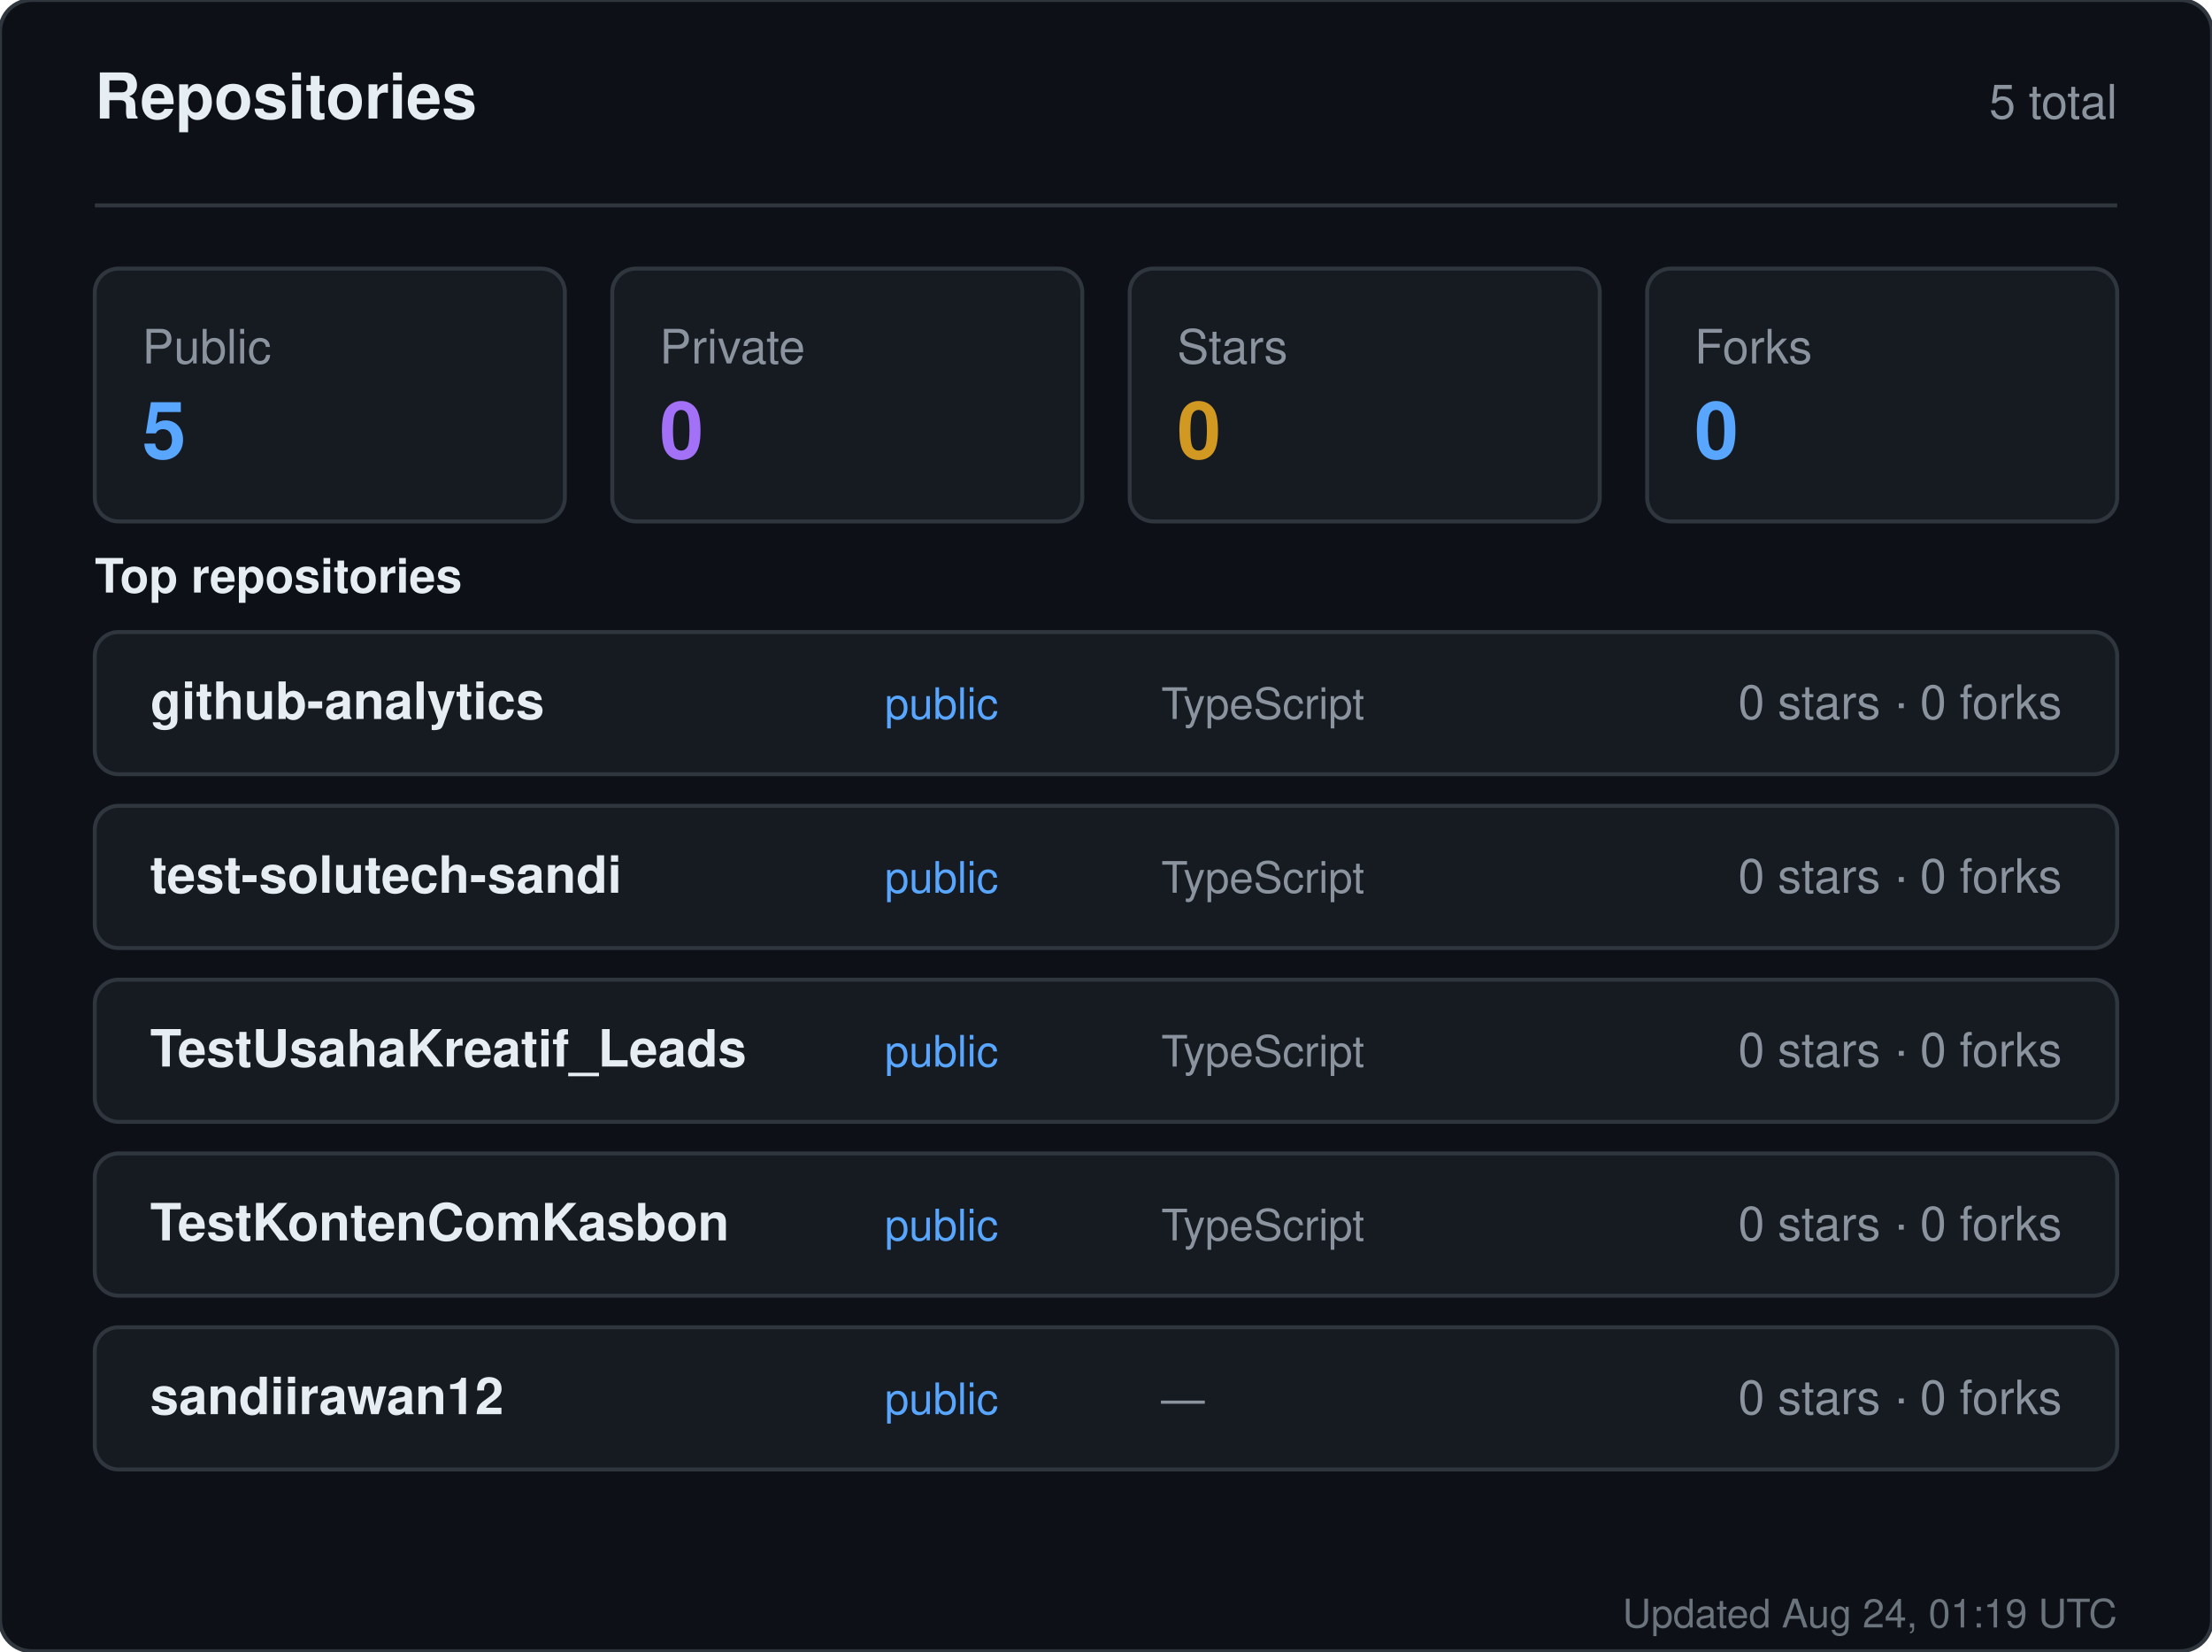
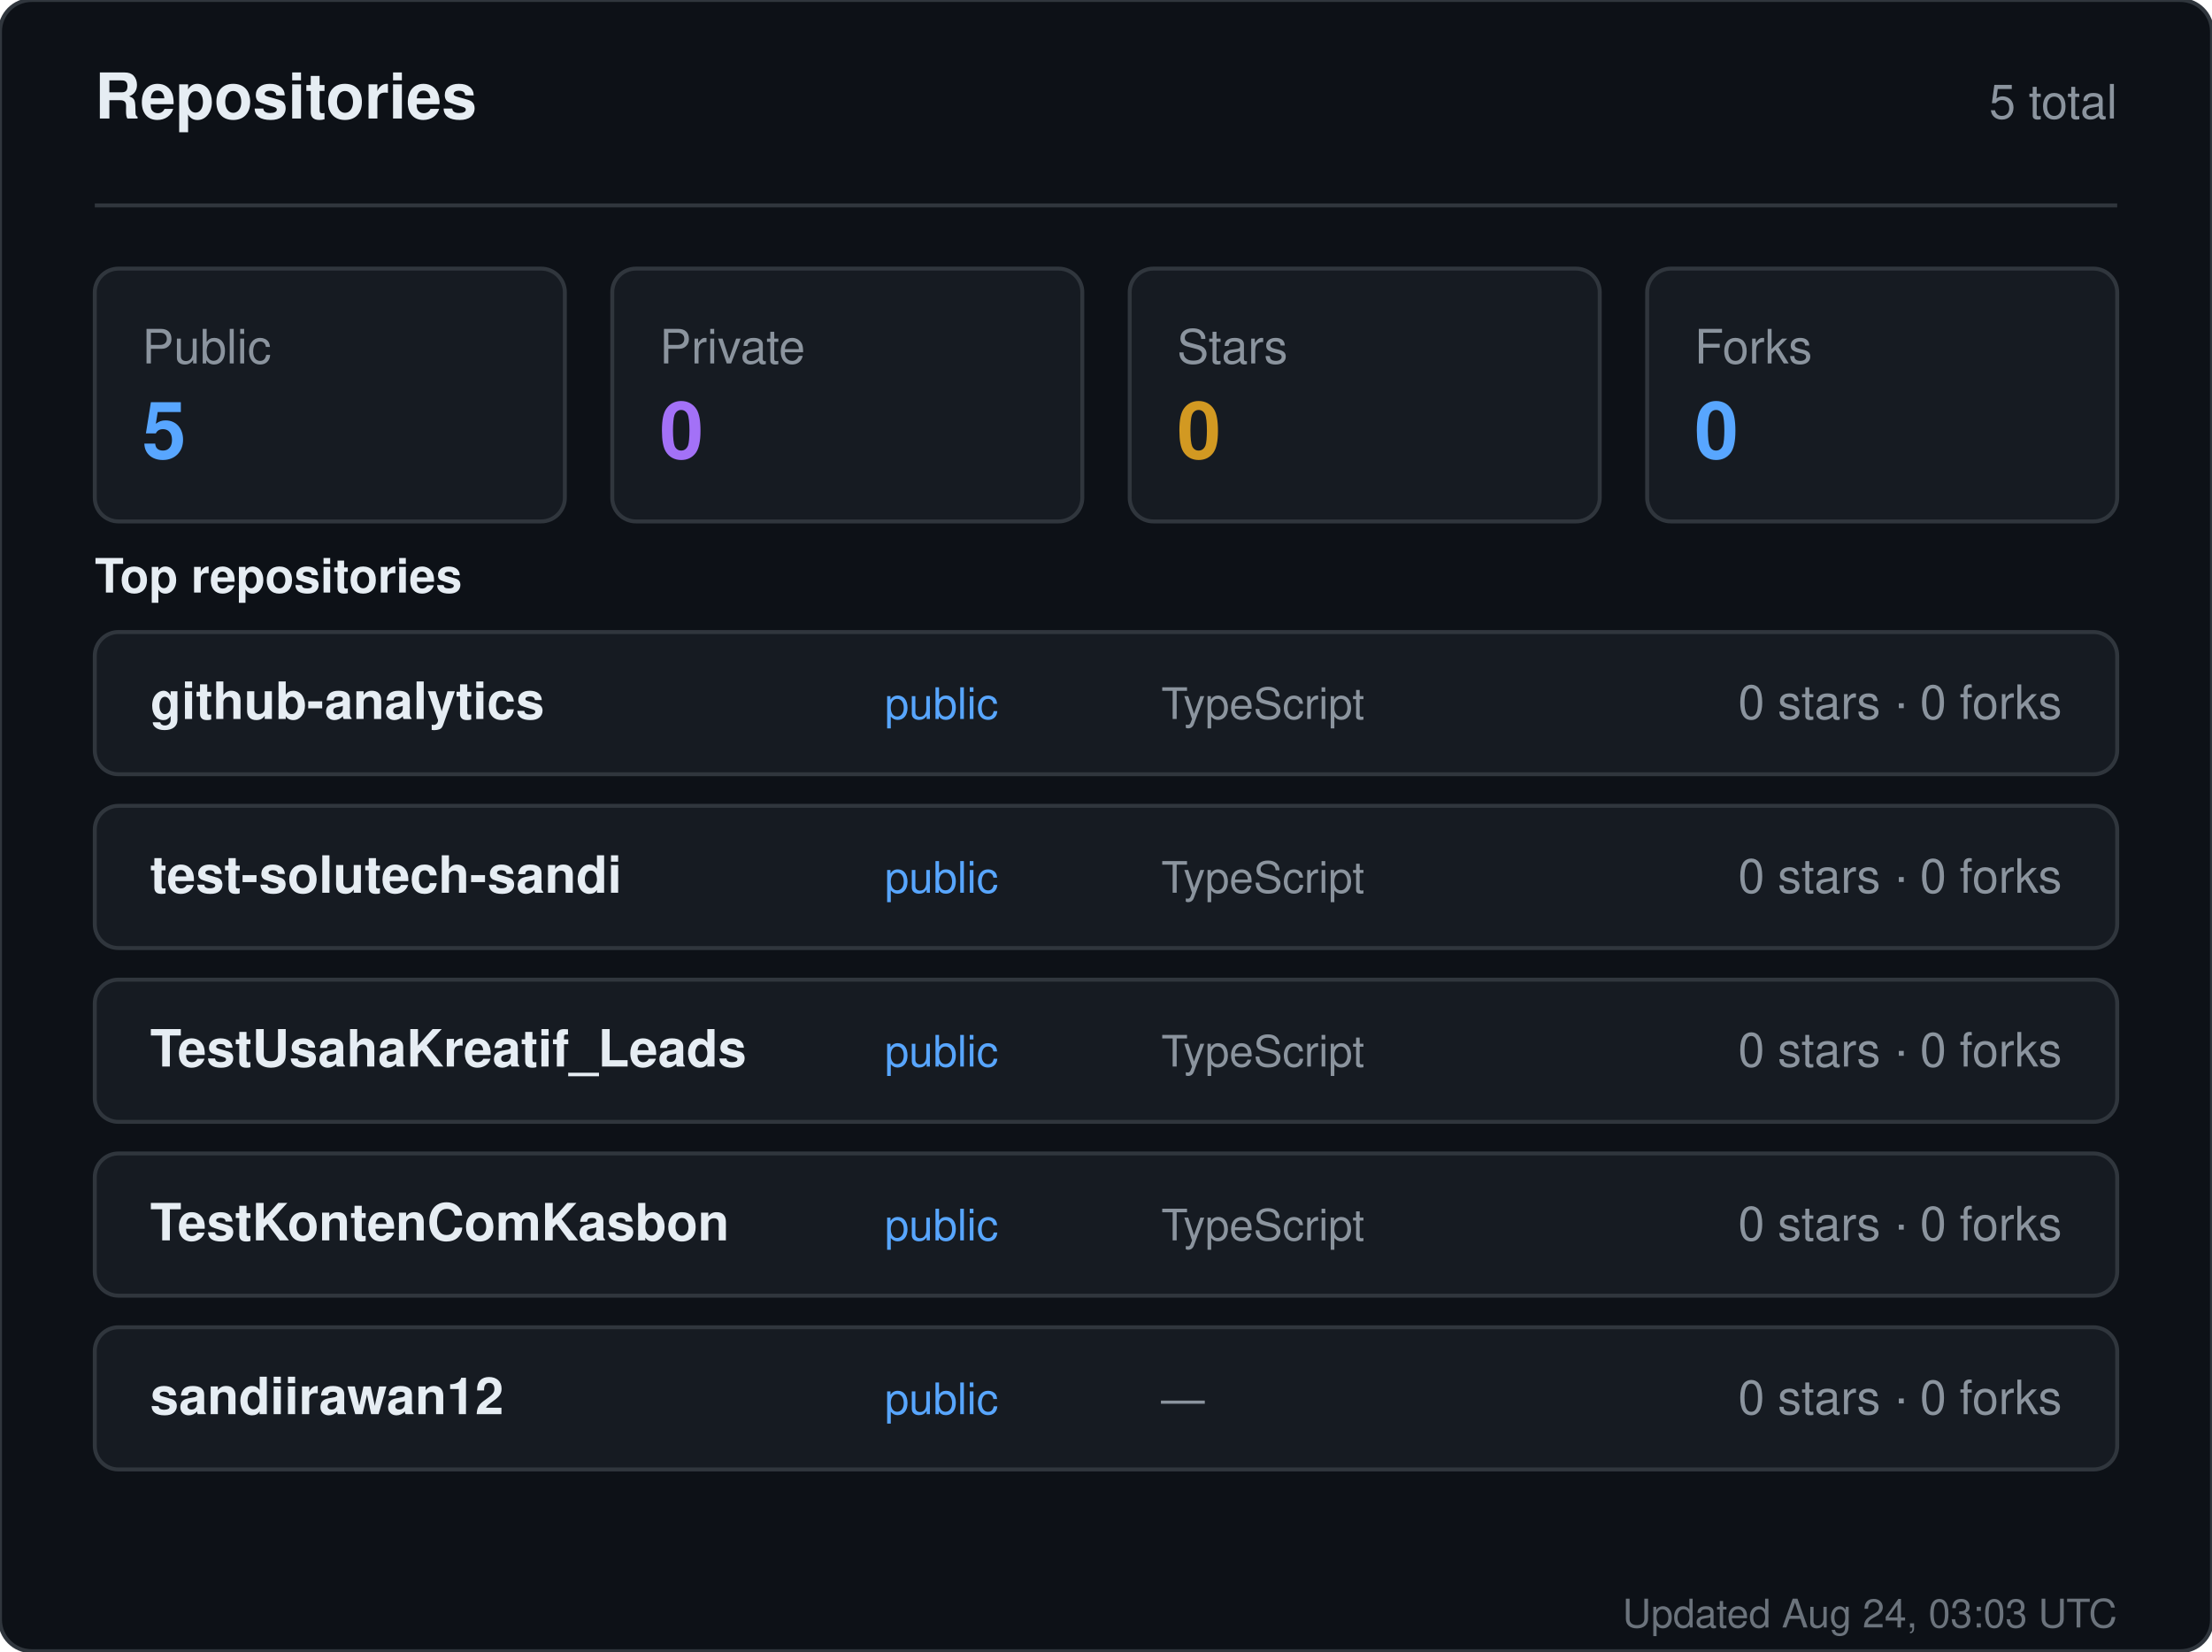
<svg xmlns="http://www.w3.org/2000/svg" width="560" height="418" viewBox="0 0 560 418" role="img" aria-label="Repositories for sandiirawan12">
  <rect width="560" height="418" rx="8" fill="#0d1117" stroke="#30363d" />
  <g font-family="-apple-system, BlinkMacSystemFont, Segoe UI, Helvetica, Arial, sans-serif">
    <text x="24" y="30" fill="#e6edf3" font-size="16" font-weight="700">Repositories</text>
    <text x="536" y="30" fill="#8b949e" font-size="12" text-anchor="end">5 total</text>
    <line x1="24" y1="52" x2="536" y2="52" stroke="#30363d" />
    <rect x="24" y="68" width="119" height="64" rx="6" fill="#161b22" stroke="#30363d" />
    <text x="36" y="92" fill="#8b949e" font-size="12">Public</text>
    <text x="36" y="116" fill="#58a6ff" font-size="20" font-weight="700">5</text>
    <rect x="155" y="68" width="119" height="64" rx="6" fill="#161b22" stroke="#30363d" />
    <text x="167" y="92" fill="#8b949e" font-size="12">Private</text>
    <text x="167" y="116" fill="#a371f7" font-size="20" font-weight="700">0</text>
    <rect x="286" y="68" width="119" height="64" rx="6" fill="#161b22" stroke="#30363d" />
    <text x="298" y="92" fill="#8b949e" font-size="12">Stars</text>
    <text x="298" y="116" fill="#d29922" font-size="20" font-weight="700">0</text>
    <rect x="417" y="68" width="119" height="64" rx="6" fill="#161b22" stroke="#30363d" />
    <text x="429" y="92" fill="#8b949e" font-size="12">Forks</text>
    <text x="429" y="116" fill="#58a6ff" font-size="20" font-weight="700">0</text>
    <text x="24" y="150" fill="#e6edf3" font-size="12" font-weight="600">Top repositories</text>
    <rect x="24" y="160" width="512" height="36" rx="6" fill="#161b22" stroke="#30363d" />
    <text x="38" y="182" fill="#e6edf3" font-size="13" font-weight="600">github-analytics</text>
    <text x="224" y="182" fill="#58a6ff" font-size="11">public</text>
    <text x="294" y="182" fill="#8b949e" font-size="11">TypeScript</text>
    <text x="522" y="182" fill="#8b949e" font-size="12" text-anchor="end">0 stars · 0 forks</text>
    <rect x="24" y="204" width="512" height="36" rx="6" fill="#161b22" stroke="#30363d" />
    <text x="38" y="226" fill="#e6edf3" font-size="13" font-weight="600">test-solutech-sandi</text>
    <text x="224" y="226" fill="#58a6ff" font-size="11">public</text>
    <text x="294" y="226" fill="#8b949e" font-size="11">TypeScript</text>
    <text x="522" y="226" fill="#8b949e" font-size="12" text-anchor="end">0 stars · 0 forks</text>
    <rect x="24" y="248" width="512" height="36" rx="6" fill="#161b22" stroke="#30363d" />
    <text x="38" y="270" fill="#e6edf3" font-size="13" font-weight="600">TestUsahaKreatif_Leads</text>
    <text x="224" y="270" fill="#58a6ff" font-size="11">public</text>
    <text x="294" y="270" fill="#8b949e" font-size="11">TypeScript</text>
    <text x="522" y="270" fill="#8b949e" font-size="12" text-anchor="end">0 stars · 0 forks</text>
    <rect x="24" y="292" width="512" height="36" rx="6" fill="#161b22" stroke="#30363d" />
    <text x="38" y="314" fill="#e6edf3" font-size="13" font-weight="600">TestKontenComKasbon</text>
    <text x="224" y="314" fill="#58a6ff" font-size="11">public</text>
    <text x="294" y="314" fill="#8b949e" font-size="11">TypeScript</text>
    <text x="522" y="314" fill="#8b949e" font-size="12" text-anchor="end">0 stars · 0 forks</text>
    <rect x="24" y="336" width="512" height="36" rx="6" fill="#161b22" stroke="#30363d" />
    <text x="38" y="358" fill="#e6edf3" font-size="13" font-weight="600">sandiirawan12</text>
    <text x="224" y="358" fill="#58a6ff" font-size="11">public</text>
    <text x="294" y="358" fill="#8b949e" font-size="11">—</text>
    <text x="522" y="358" fill="#8b949e" font-size="12" text-anchor="end">0 stars · 0 forks</text>
-     <text x="536" y="412" fill="#8b949e" font-size="10" text-anchor="end" opacity="0.75">Updated Aug 24, 01:19 UTC</text>
+     <text x="536" y="412" fill="#8b949e" font-size="10" text-anchor="end" opacity="0.75">Updated Aug 24, 03:03 UTC</text>
  </g>
</svg>
